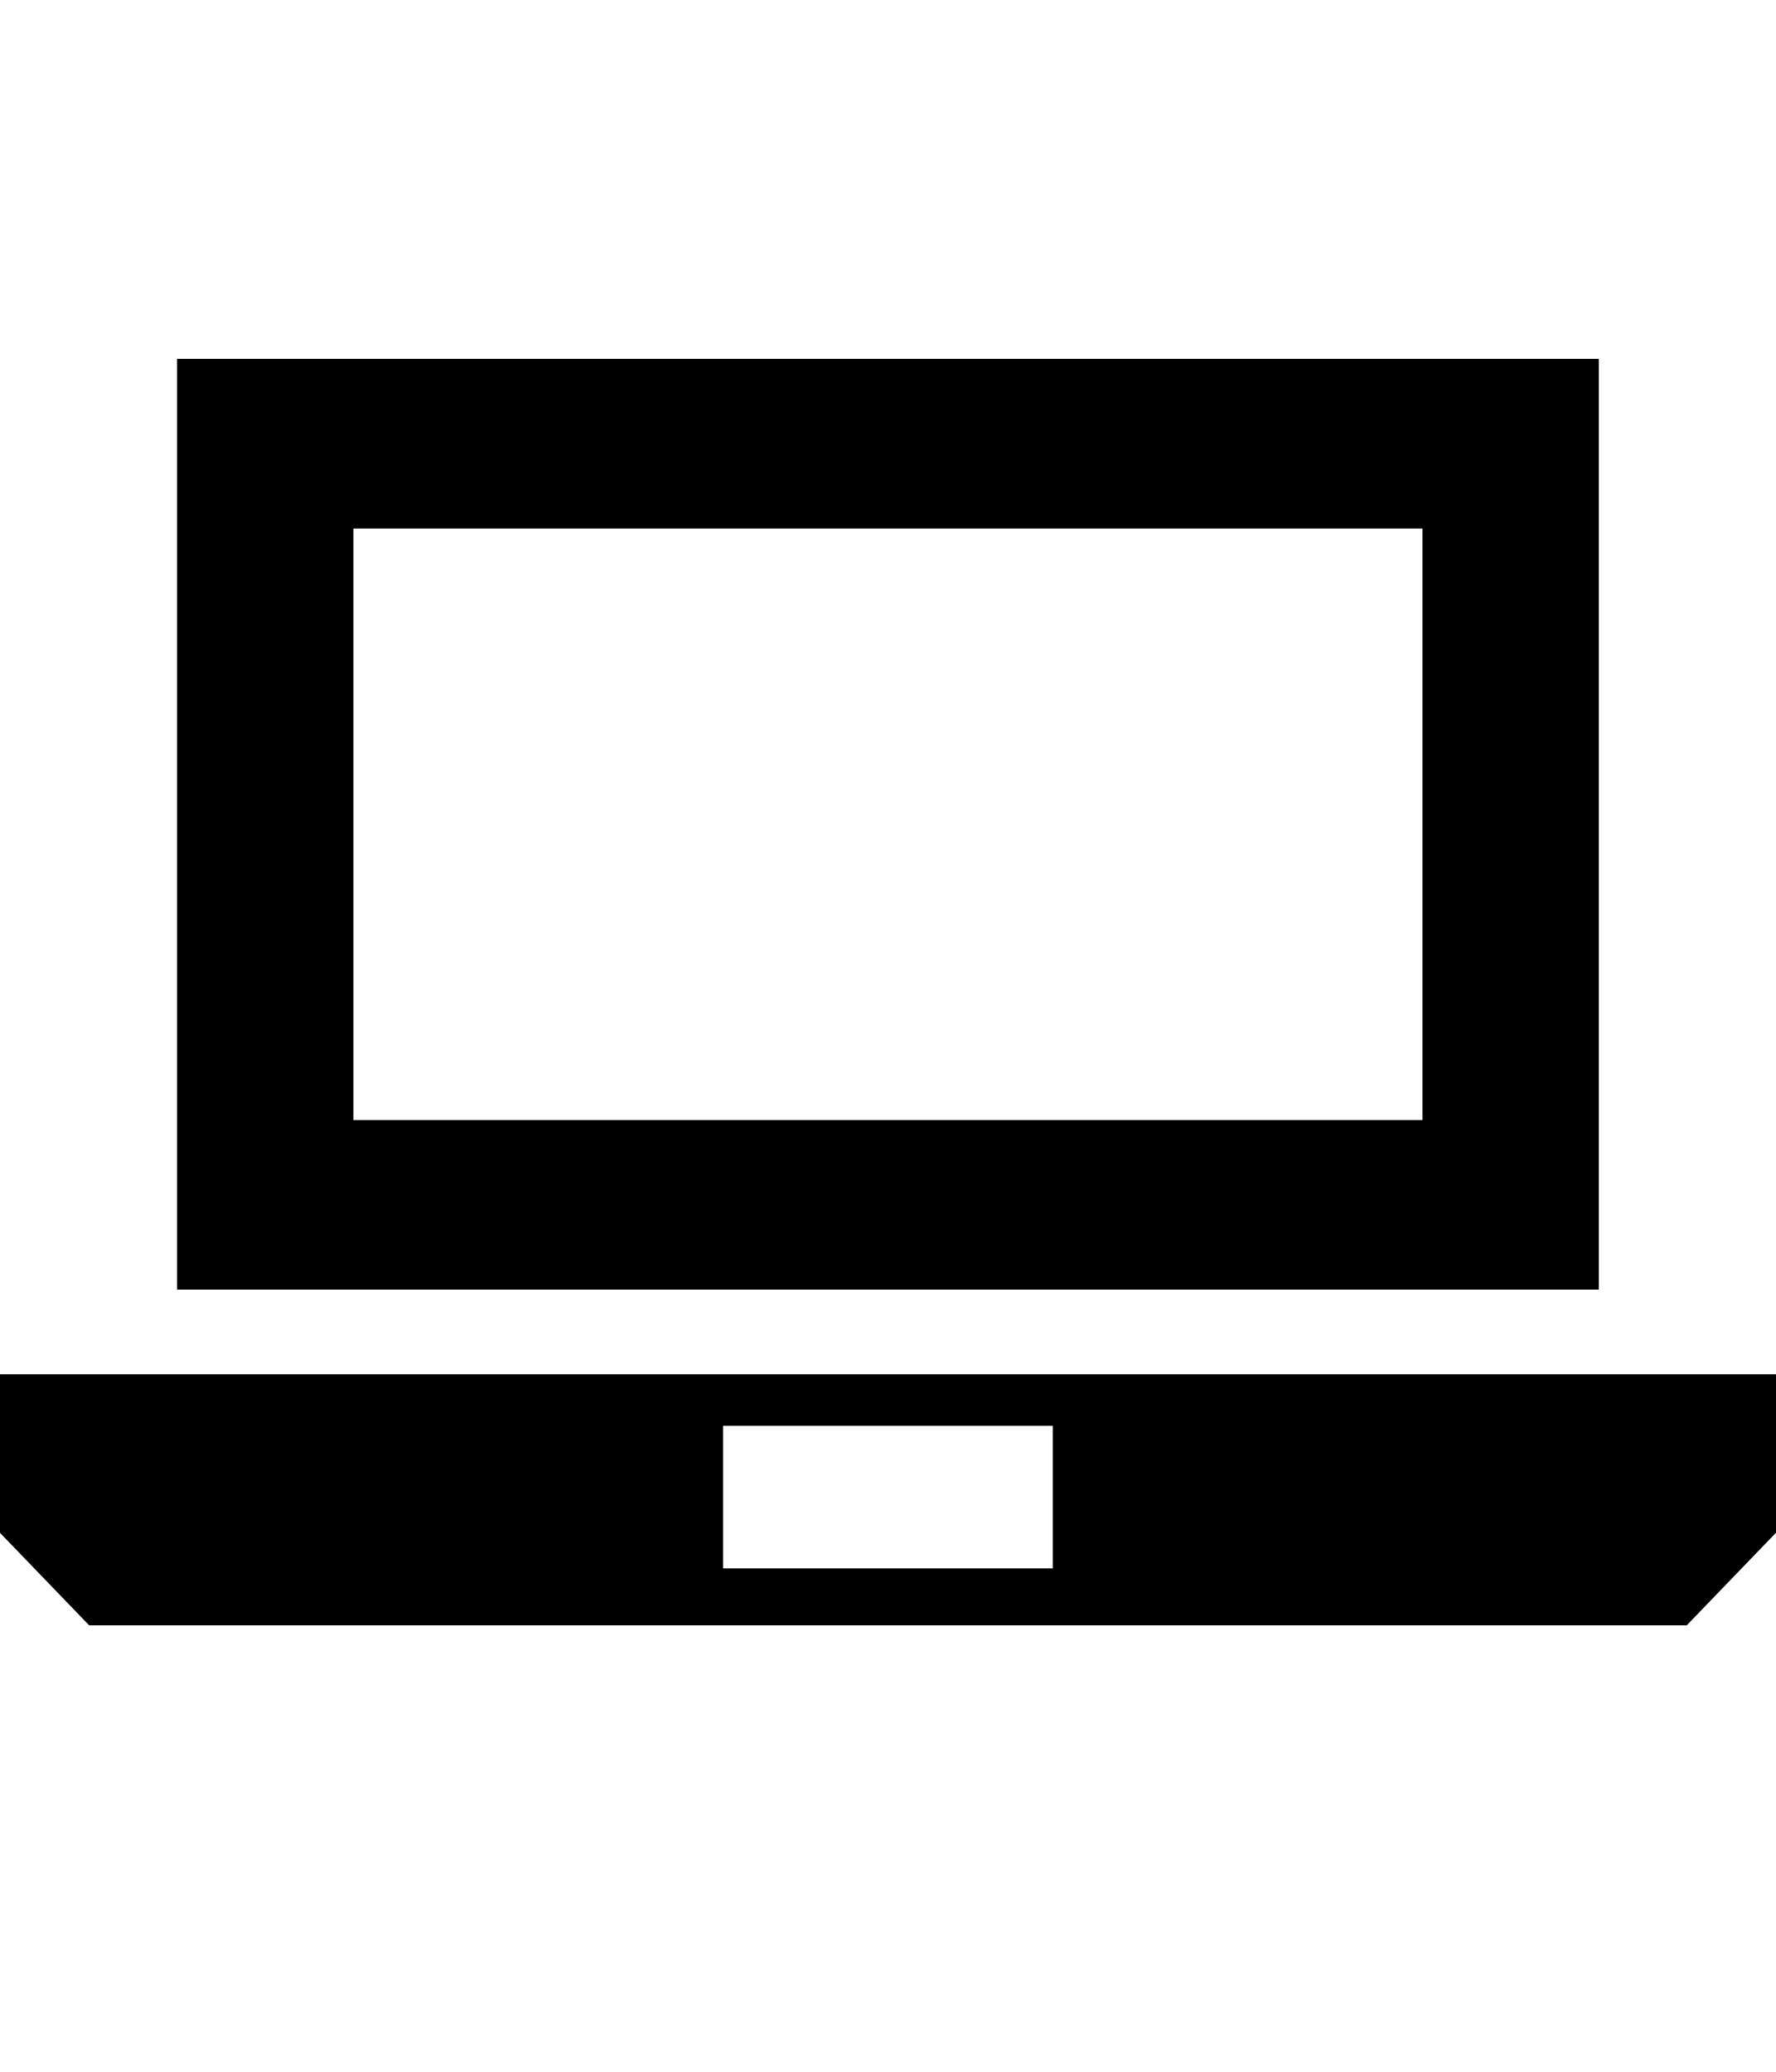
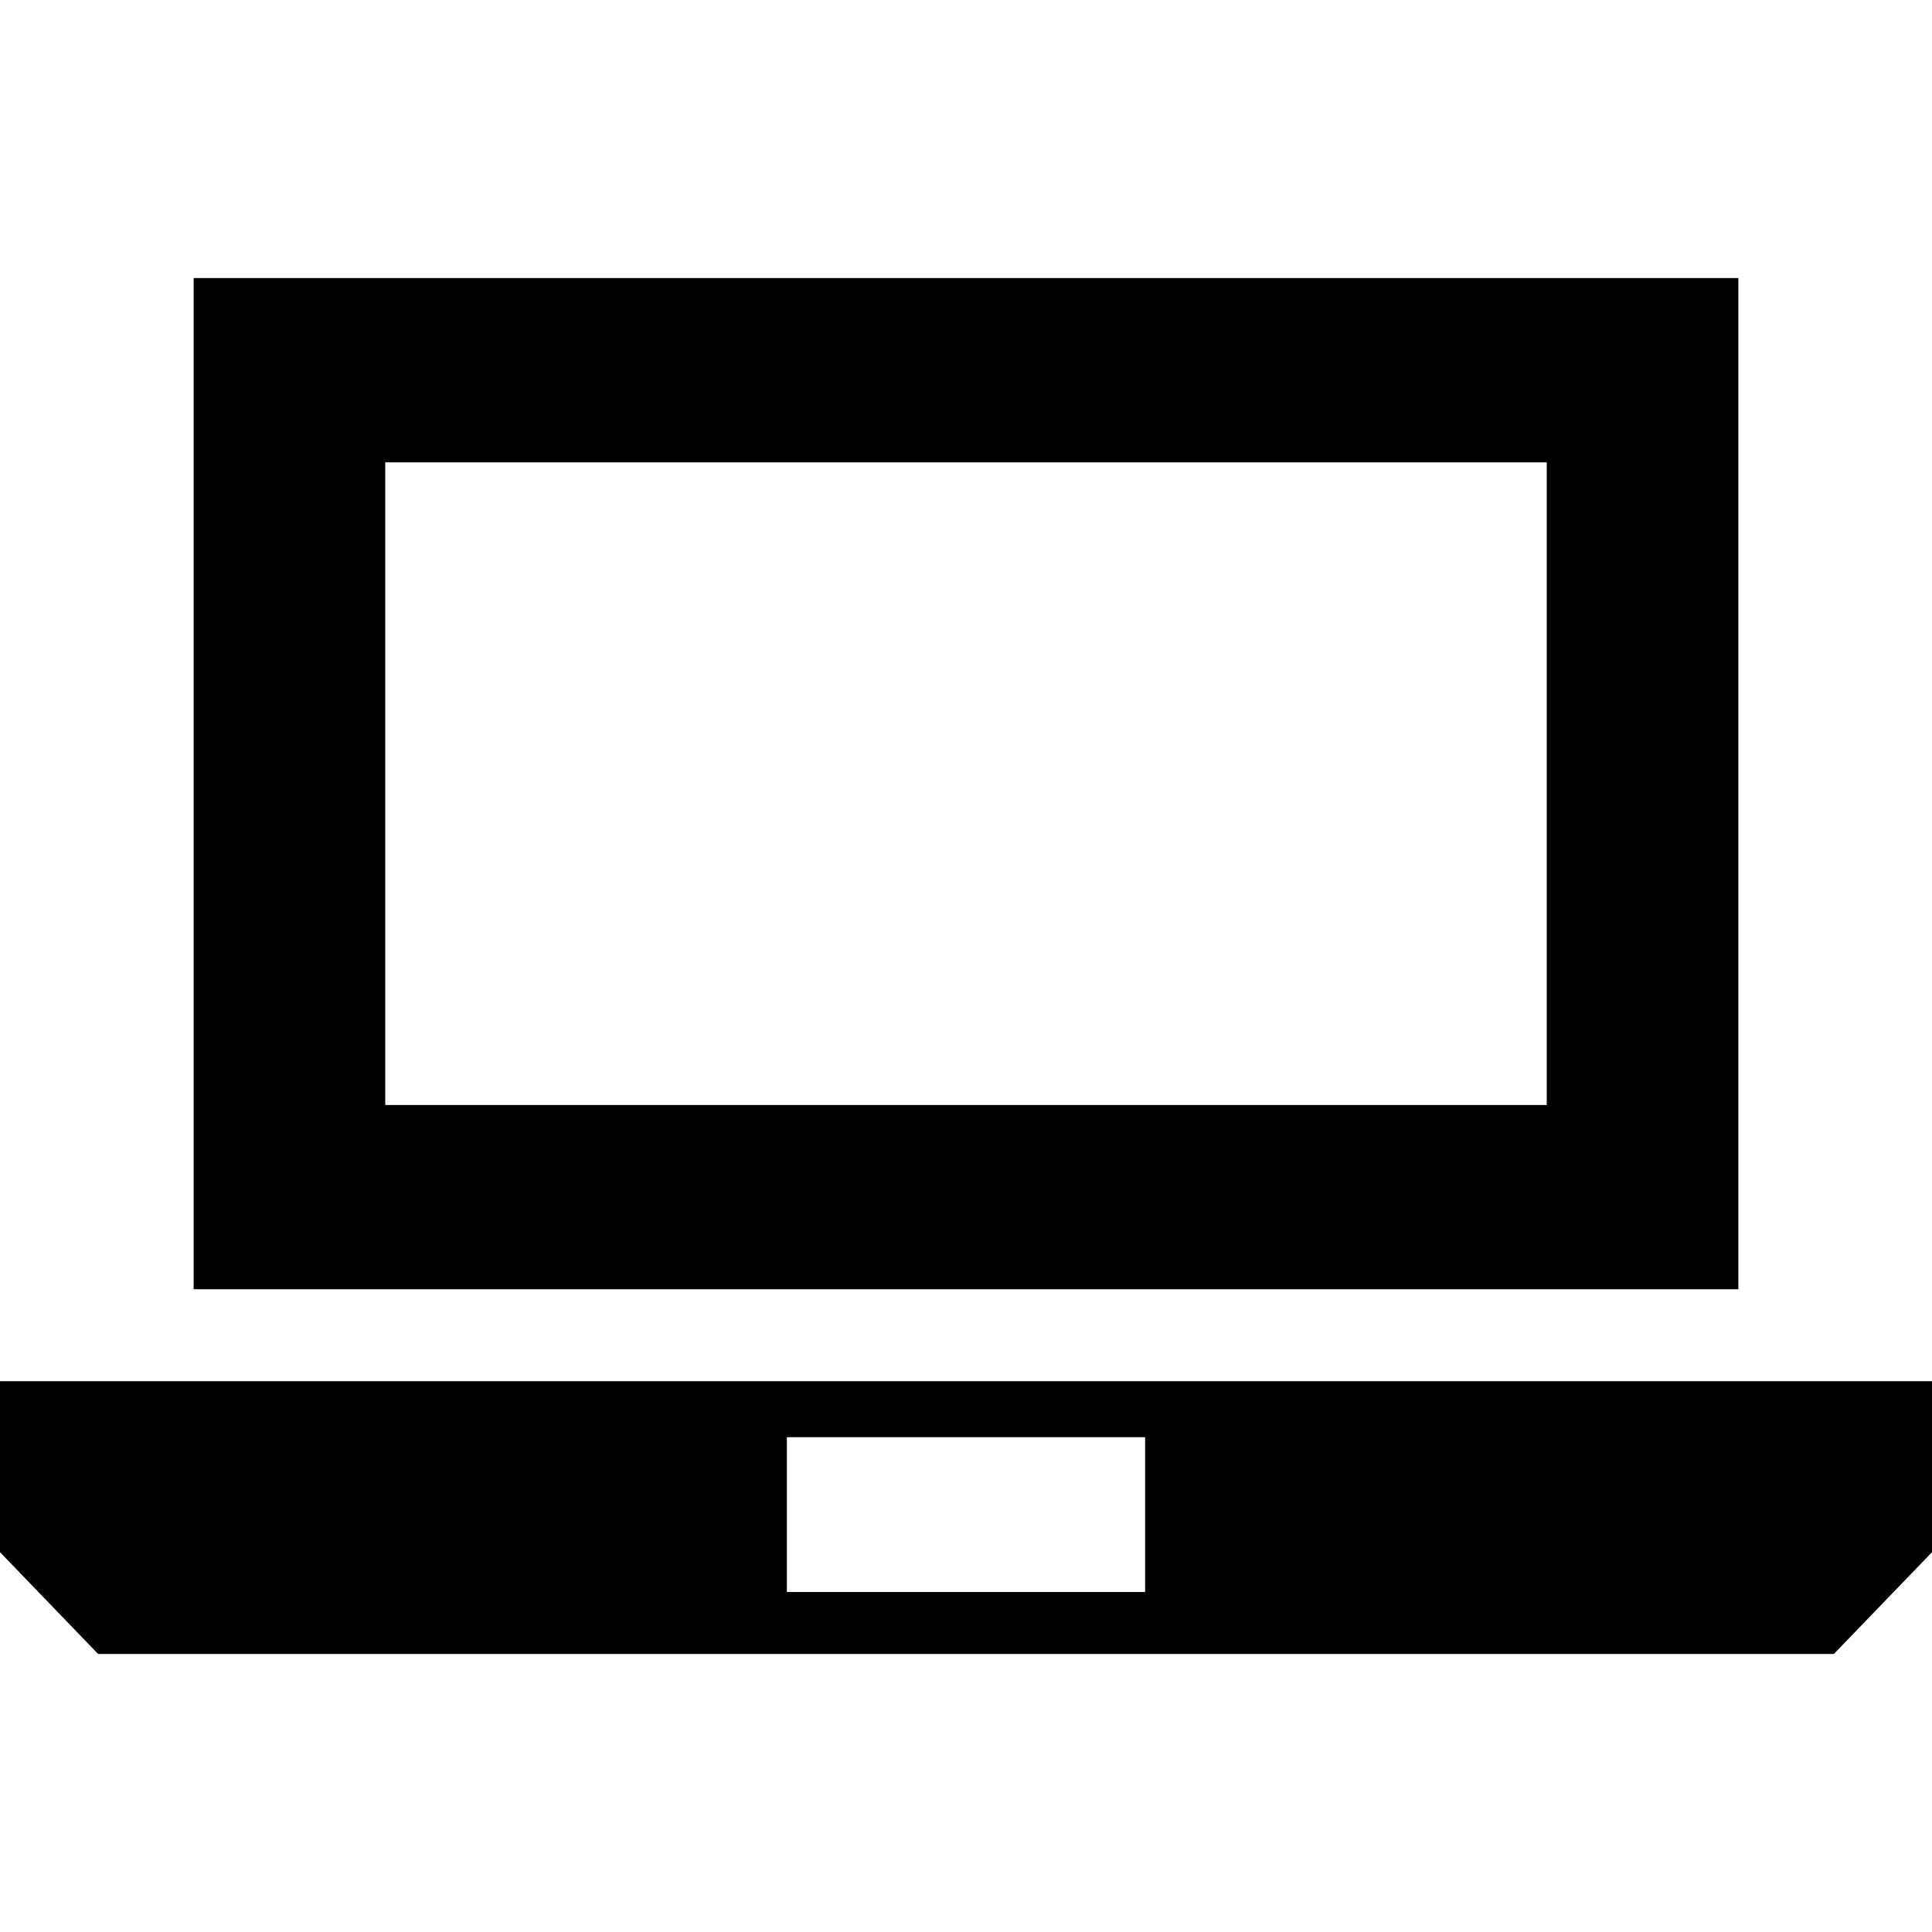
- <svg xmlns="http://www.w3.org/2000/svg" id="svg2" style="margin-top:9px;margin-left:10px;" version="1.1" data-tags="remove-circle, cancel, close, remove, delete" height="896" width="768" data-du="" viewBox="0 0 768 896">
+ <svg xmlns="http://www.w3.org/2000/svg" id="svg2" version="1.1" data-tags="remove-circle, cancel, close, remove, delete" height="1200" width="1200" data-du="" viewBox="0 0 1200 1200">
  <defs id="defs32" />
-   <path id="path13040" d="m 76.569,155.192 0,402.476 614.862,0 0,-402.476 -614.862,0 z m 76.271,73.361 462.32,0 0,255.802 -462.32,0 0,-255.802 z m -153.34,365.726 0,68.057 39.051,40.506 690.898,0 39.051,-40.506 0,-68.057 -769,0 z m 313.204,22.295 142.592,0 0,61.627 -142.592,0 0,-61.627 z" />
+   <path id="path13040" d="m 120.264,172.705 0,628.052 959.473,0 0,-628.052 -959.473,0 z m 119.019,114.477 721.435,0 0,399.17 -721.435,0 0,-399.17 z M -1.2500001e-6,857.886 l 0,106.201 L 60.938,1027.295 l 1078.125,0 L 1200,964.087 1200,857.886 -1.25e-6,857.886 z M 488.745,892.676 l 222.51,0 0,96.167 -222.51,0 0,-96.167 z" />
</svg>
